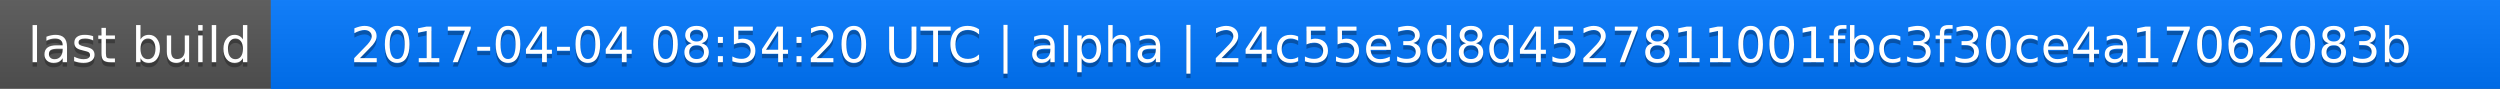
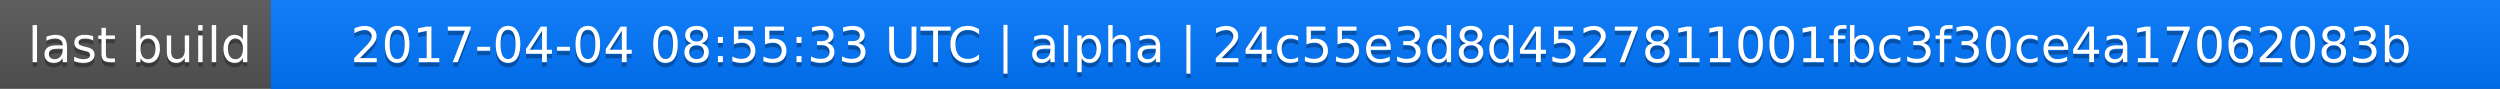
<svg xmlns="http://www.w3.org/2000/svg" width="563" height="20">
  <linearGradient id="a" x2="0" y2="100%">
    <stop offset="0" stop-color="#bbb" stop-opacity=".1" />
    <stop offset="1" stop-opacity=".1" />
  </linearGradient>
  <rect rx="0" width="563" height="20" fill="#555" />
  <rect rx="0" x="61" width="502" height="20" fill="#07f" />
  <path fill="#07f" d="M61 0h4v20h-4z" />
  <rect rx="0" width="563" height="20" fill="url(#a)" />
  <g fill="#fff" text-anchor="middle" font-family="DejaVu Sans,Verdana,Geneva,sans-serif" font-size="11">
    <text x="31.5" y="15" fill="#010101" fill-opacity=".3">last build</text>
    <text x="31.5" y="14">last build</text>
-     <text x="311" y="15" fill="#010101" fill-opacity=".3">2017-04-04 08:54:20 UTC | alpha | 24c55e3d8d4527811001fbc3f30ce4a17062083b</text>
-     <text x="311" y="14">2017-04-04 08:54:20 UTC | alpha | 24c55e3d8d4527811001fbc3f30ce4a17062083b</text>
+     <text x="311" y="15" fill="#010101" fill-opacity=".3">2017-04-04 08:55:33 UTC | alpha | 24c55e3d8d4527811001fbc3f30ce4a17062083b</text>
+     <text x="311" y="14">2017-04-04 08:55:33 UTC | alpha | 24c55e3d8d4527811001fbc3f30ce4a17062083b</text>
  </g>
</svg>
